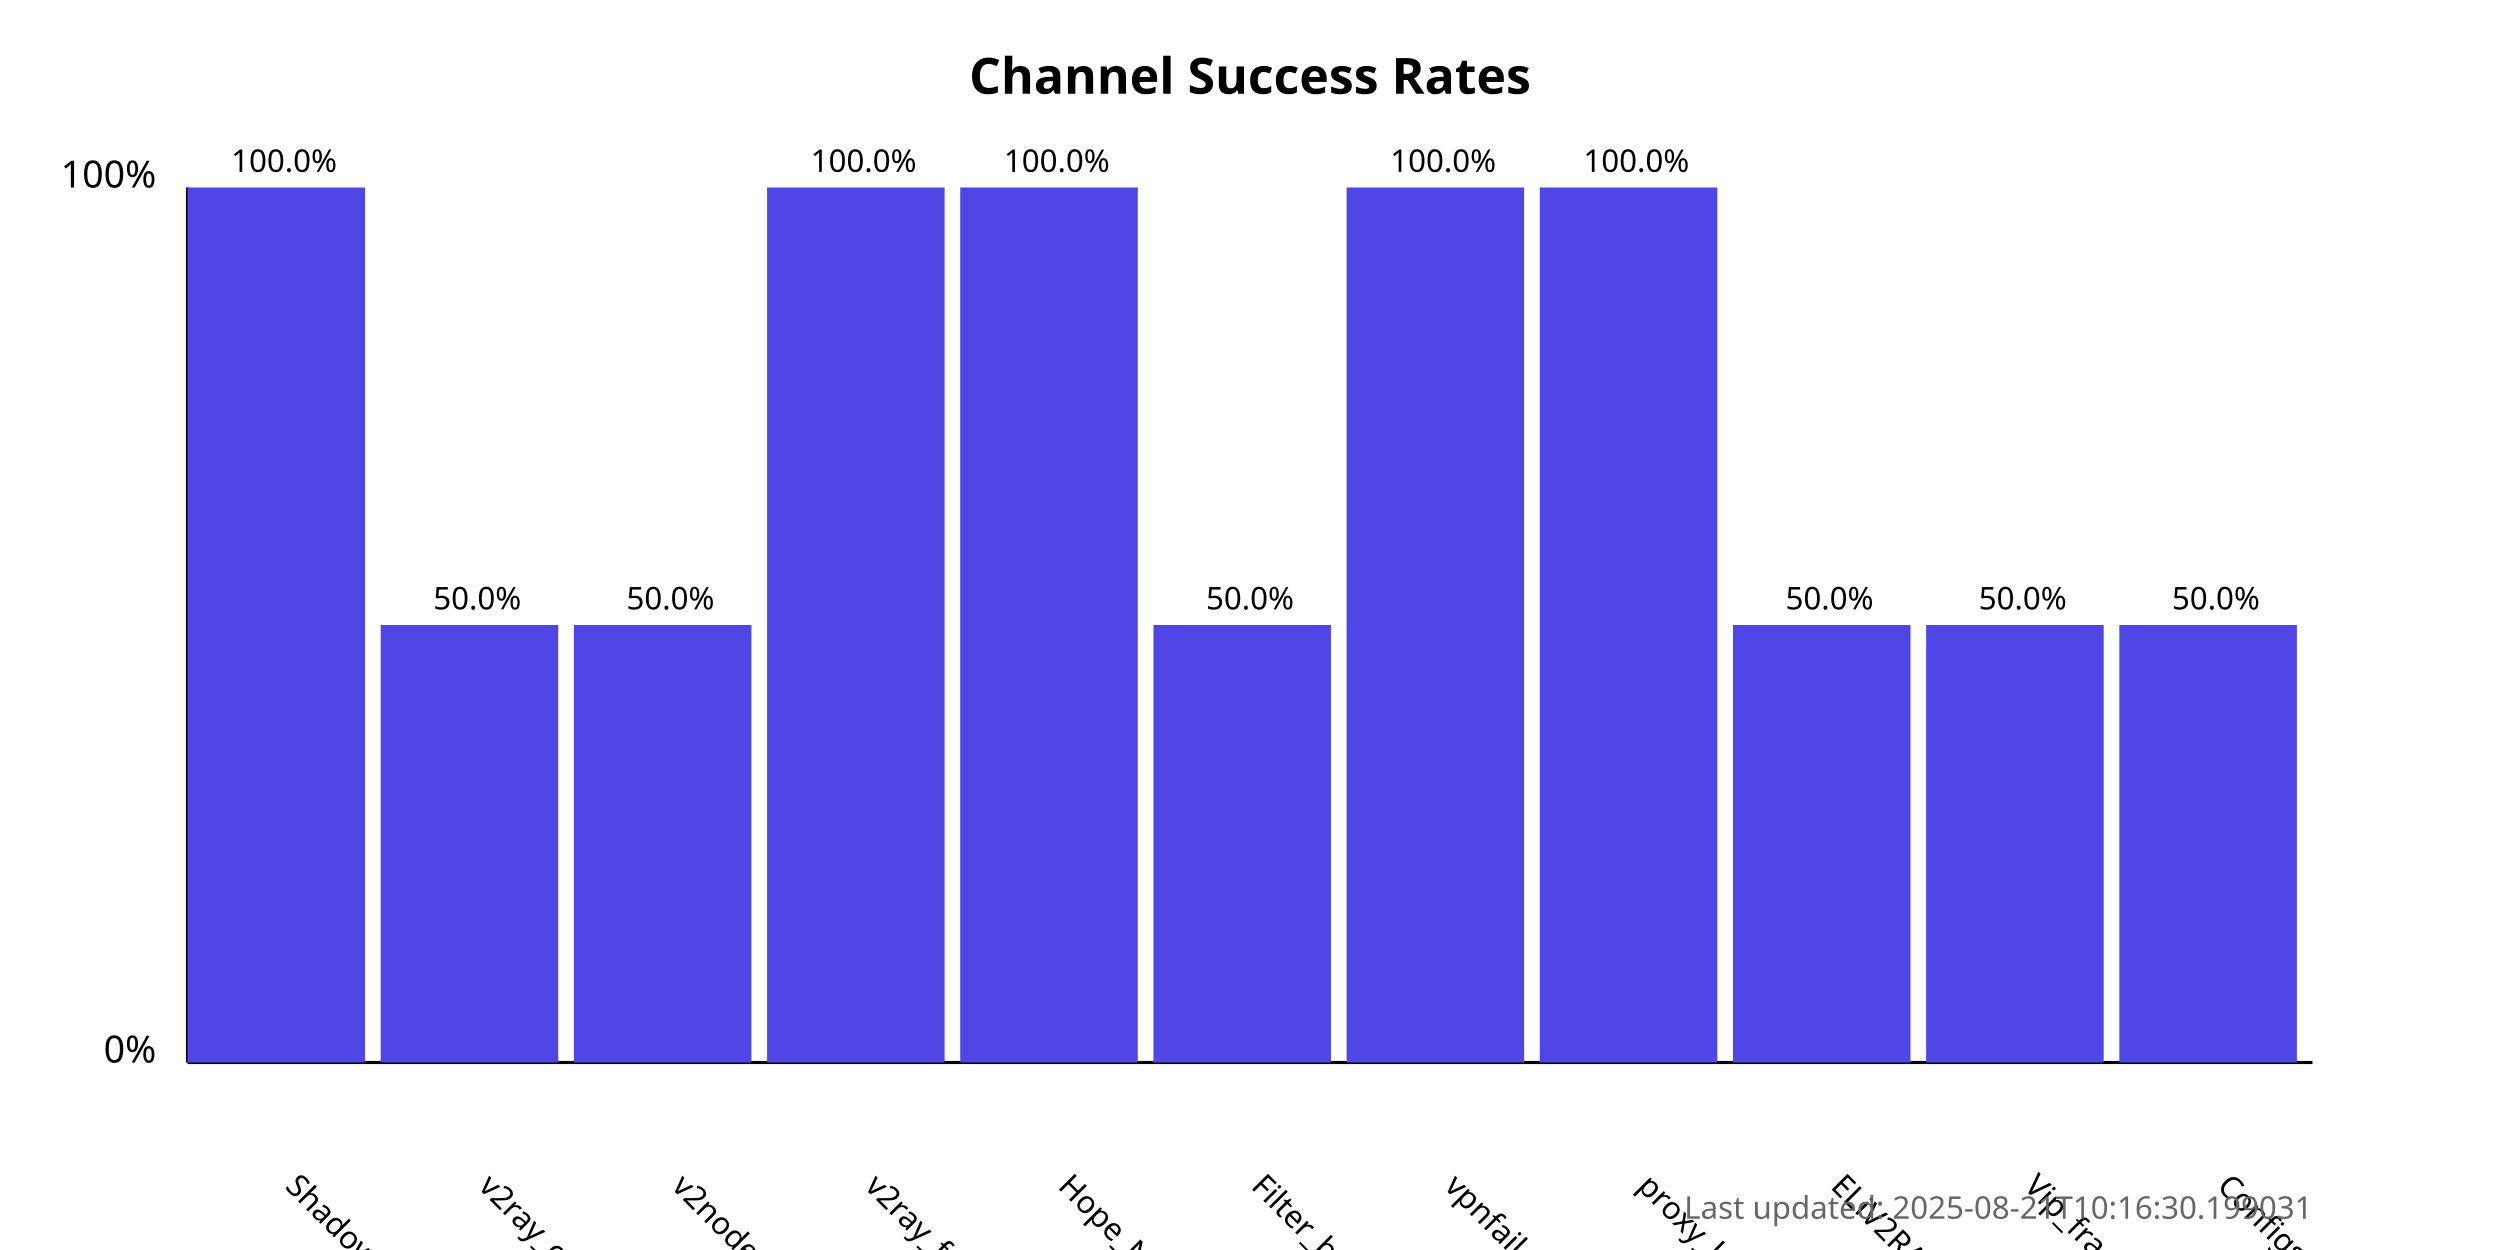
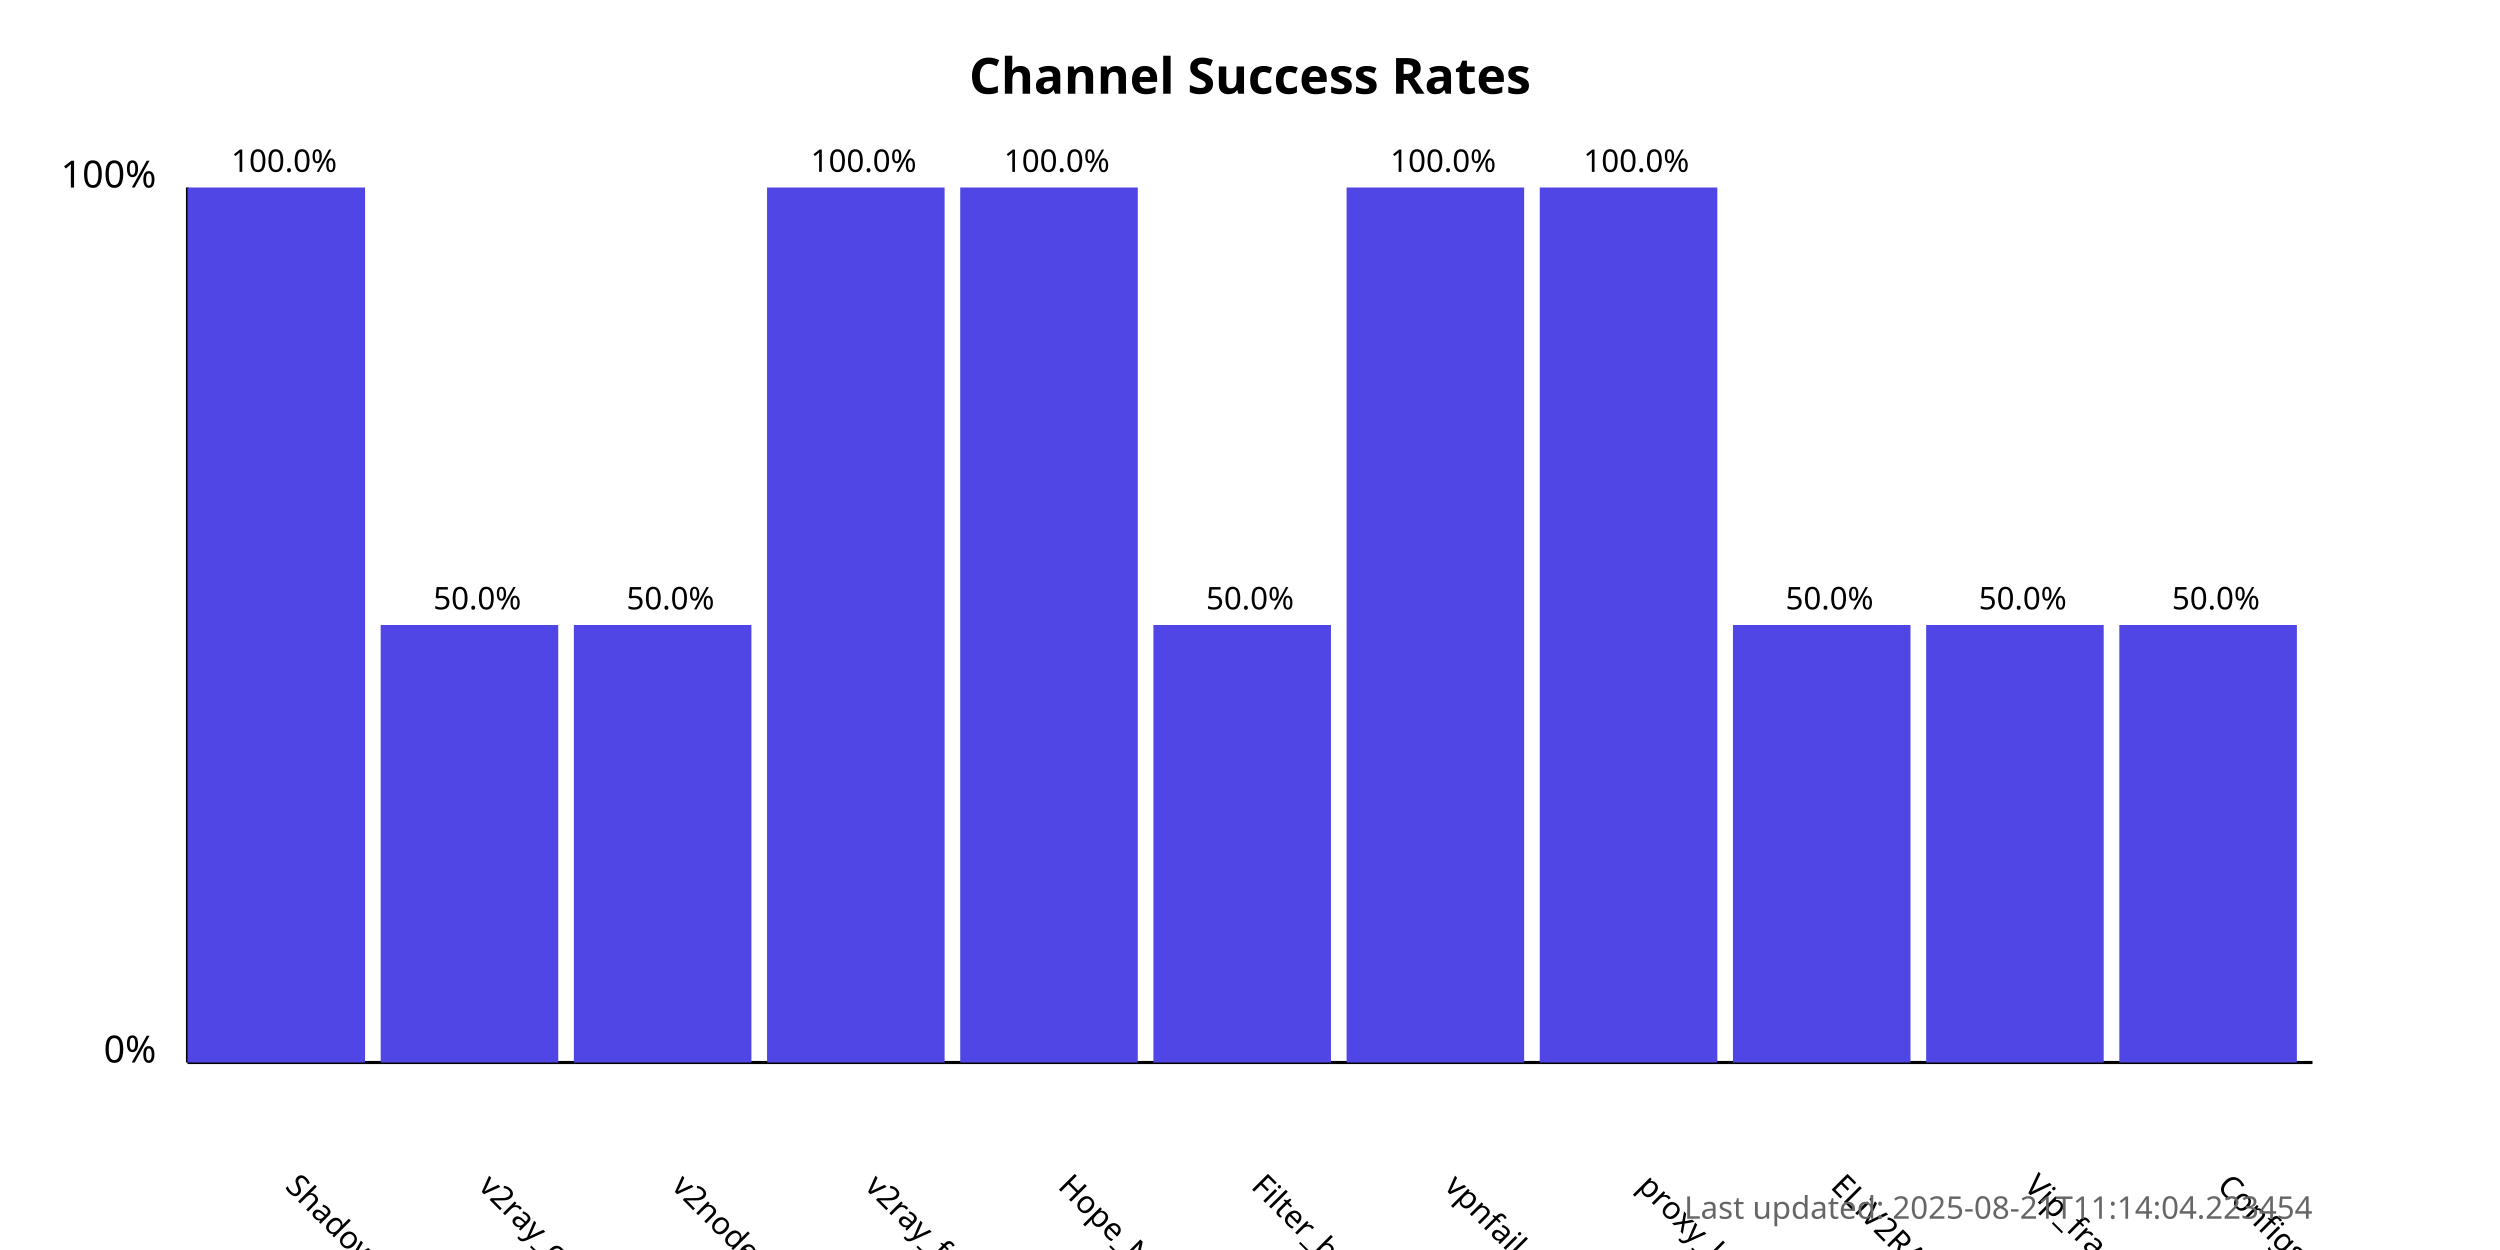
<svg xmlns="http://www.w3.org/2000/svg" width="800" height="400">
  <style>
            .chart-title { font: bold 16px sans-serif; }
            .axis-label { font: 12px sans-serif; }
            .tick-label { font: 10px sans-serif; }
            .bar { fill: #4f46e5; }
            .bar:hover { fill: #6366f1; }
            .timestamp { font: 10px sans-serif; fill: #666; }
        </style>
  <text x="400.0" y="30" text-anchor="middle" class="chart-title">
            Channel Success Rates
        </text>
  <line x1="60" y1="340" x2="60" y2="60" stroke="black" stroke-width="1" />
  <line x1="60" y1="340" x2="740" y2="340" stroke="black" stroke-width="1" />
  <text x="50" y="340" text-anchor="end" class="axis-label">0%</text>
  <text x="50" y="60" text-anchor="end" class="axis-label">100%</text>
  <g>
    <rect x="60" y="60.0" width="56.818" height="280.0" class="bar" />
    <text x="90.909" y="380" transform="rotate(45, 90.90909, 380)" text-anchor="start" class="tick-label">
                ShadowProxy66
            </text>
    <text x="90.909" y="55.0" text-anchor="middle" class="tick-label">
                100.0%
            </text>
  </g>
  <g>
    <rect x="121.818" y="200.0" width="56.818" height="140.0" class="bar" />
    <text x="152.727" y="380" transform="rotate(45, 152.7273, 380)" text-anchor="start" class="tick-label">
                v2ray_configs_pool
            </text>
    <text x="152.727" y="195.0" text-anchor="middle" class="tick-label">
                50.0%
            </text>
  </g>
  <g>
    <rect x="183.636" y="200.0" width="56.818" height="140.0" class="bar" />
    <text x="214.545" y="380" transform="rotate(45, 214.5455, 380)" text-anchor="start" class="tick-label">
                v2nodes
            </text>
    <text x="214.545" y="195.0" text-anchor="middle" class="tick-label">
                50.0%
            </text>
  </g>
  <g>
    <rect x="245.455" y="60.0" width="56.818" height="280.0" class="bar" />
    <text x="276.364" y="380" transform="rotate(45, 276.3636, 380)" text-anchor="start" class="tick-label">
                v2ray_free_conf
            </text>
    <text x="276.364" y="55.0" text-anchor="middle" class="tick-label">
                100.0%
            </text>
  </g>
  <g>
    <rect x="307.273" y="60.0" width="56.818" height="280.0" class="bar" />
    <text x="338.182" y="380" transform="rotate(45, 338.1818, 380)" text-anchor="start" class="tick-label">
                Hope_Net
            </text>
    <text x="338.182" y="55.0" text-anchor="middle" class="tick-label">
                100.0%
            </text>
  </g>
  <g>
    <rect x="369.091" y="200.0" width="56.818" height="140.0" class="bar" />
    <text x="400.0" y="380" transform="rotate(45, 400.0, 380)" text-anchor="start" class="tick-label">
                Filter_breaker
            </text>
    <text x="400.0" y="195.0" text-anchor="middle" class="tick-label">
                50.0%
            </text>
  </g>
  <g>
    <rect x="430.909" y="60.0" width="56.818" height="280.0" class="bar" />
    <text x="461.818" y="380" transform="rotate(45, 461.8182, 380)" text-anchor="start" class="tick-label">
                vpnfail_vless
            </text>
    <text x="461.818" y="55.0" text-anchor="middle" class="tick-label">
                100.0%
            </text>
  </g>
  <g>
    <rect x="492.727" y="60.0" width="56.818" height="280.0" class="bar" />
    <text x="523.636" y="380" transform="rotate(45, 523.6364, 380)" text-anchor="start" class="tick-label">
                proxy_kafee
            </text>
    <text x="523.636" y="55.0" text-anchor="middle" class="tick-label">
                100.0%
            </text>
  </g>
  <g>
    <rect x="554.545" y="200.0" width="56.818" height="140.0" class="bar" />
    <text x="585.455" y="380" transform="rotate(45, 585.4545, 380)" text-anchor="start" class="tick-label">
                ELiV2RAY
            </text>
    <text x="585.455" y="195.0" text-anchor="middle" class="tick-label">
                50.0%
            </text>
  </g>
  <g>
    <rect x="616.364" y="200.0" width="56.818" height="140.0" class="bar" />
    <text x="647.273" y="380" transform="rotate(45, 647.2727, 380)" text-anchor="start" class="tick-label">
                Vip_fragment_v2ray
            </text>
    <text x="647.273" y="195.0" text-anchor="middle" class="tick-label">
                50.0%
            </text>
  </g>
  <g>
    <rect x="678.182" y="200.0" width="56.818" height="140.0" class="bar" />
    <text x="709.091" y="380" transform="rotate(45, 709.0909, 380)" text-anchor="start" class="tick-label">
                ConfigsHubPlus
            </text>
    <text x="709.091" y="195.0" text-anchor="middle" class="tick-label">
                50.0%
            </text>
  </g>
  <text x="740" y="390" text-anchor="end" class="timestamp">
-             Last updated: 2025-08-21T10:16:30.199031
+             Last updated: 2025-08-21T11:14:04.223454
        </text>
</svg>
